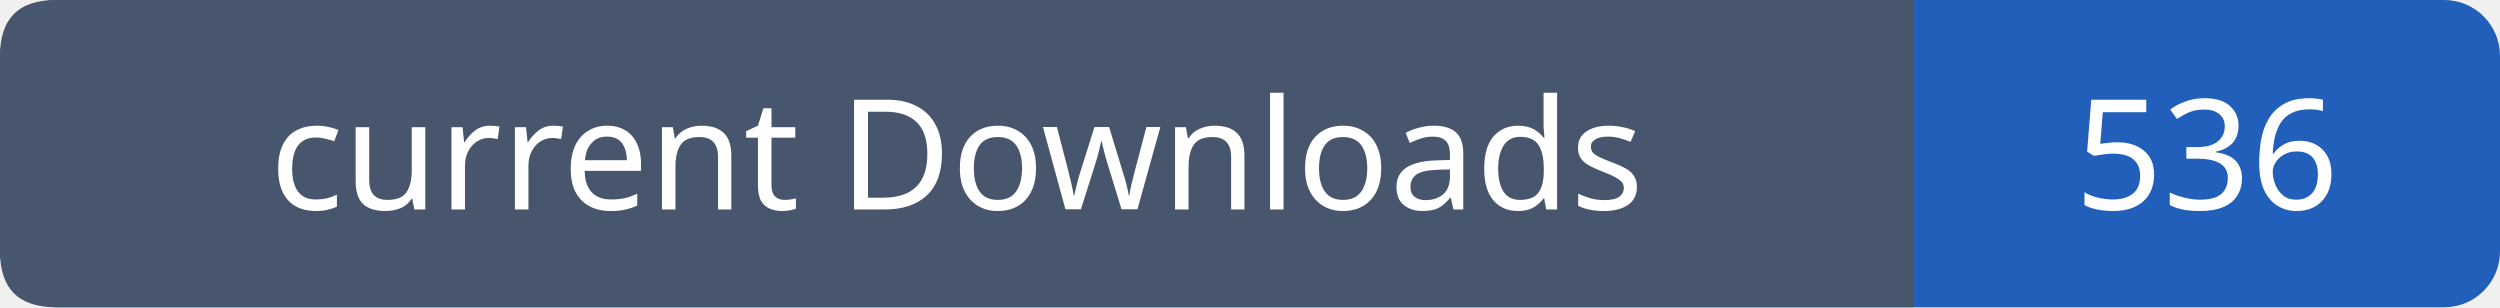
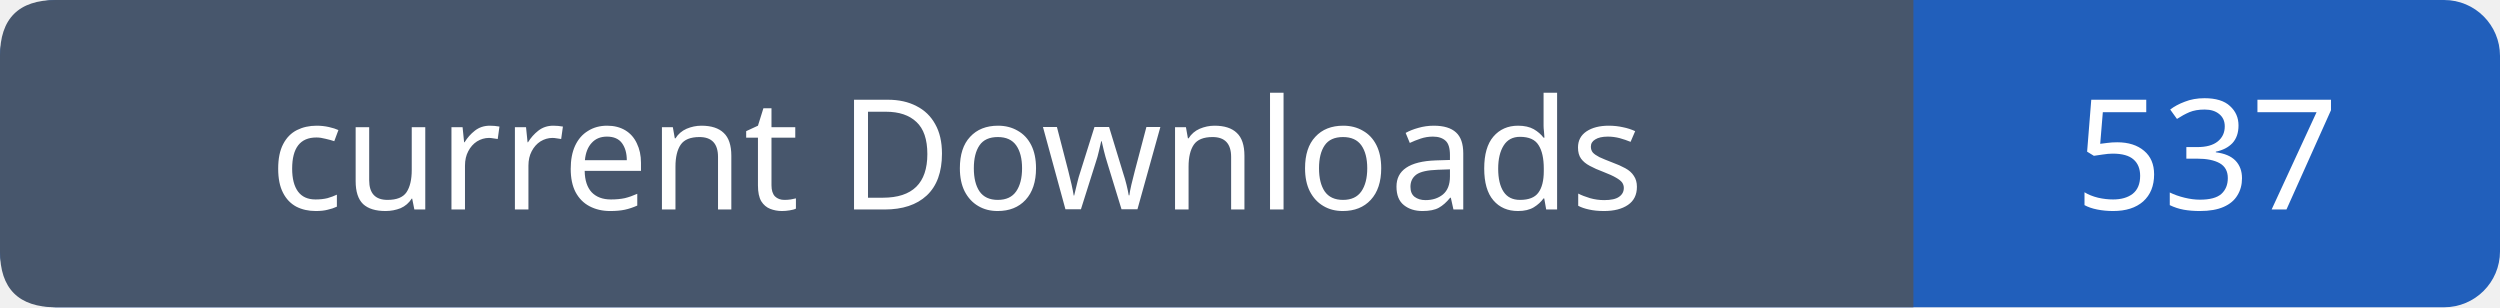
- <svg xmlns="http://www.w3.org/2000/svg" width="179" height="22" viewBox="0 0 179 22" role="img" aria-label="current Downloads: 536">
+ <svg xmlns="http://www.w3.org/2000/svg" width="179" height="22" viewBox="0 0 179 22" role="img" aria-label="current Downloads: 537">
  <rect width="179" height="22" rx="4" fill="#215fbb" />
  <path fill="#47566c" d="M4 0h133v22H4q-4 0-4-4V4q0-4 4-4" />
  <g font-family="Verdana,sans-serif" font-size="11" fill="white" text-anchor="middle">
    <text x="68.5" y="15">current Downloads</text>
-     <text x="158.0" y="15">536</text>
+     <text x="158.0" y="15">537</text>
  </g>
</svg>
